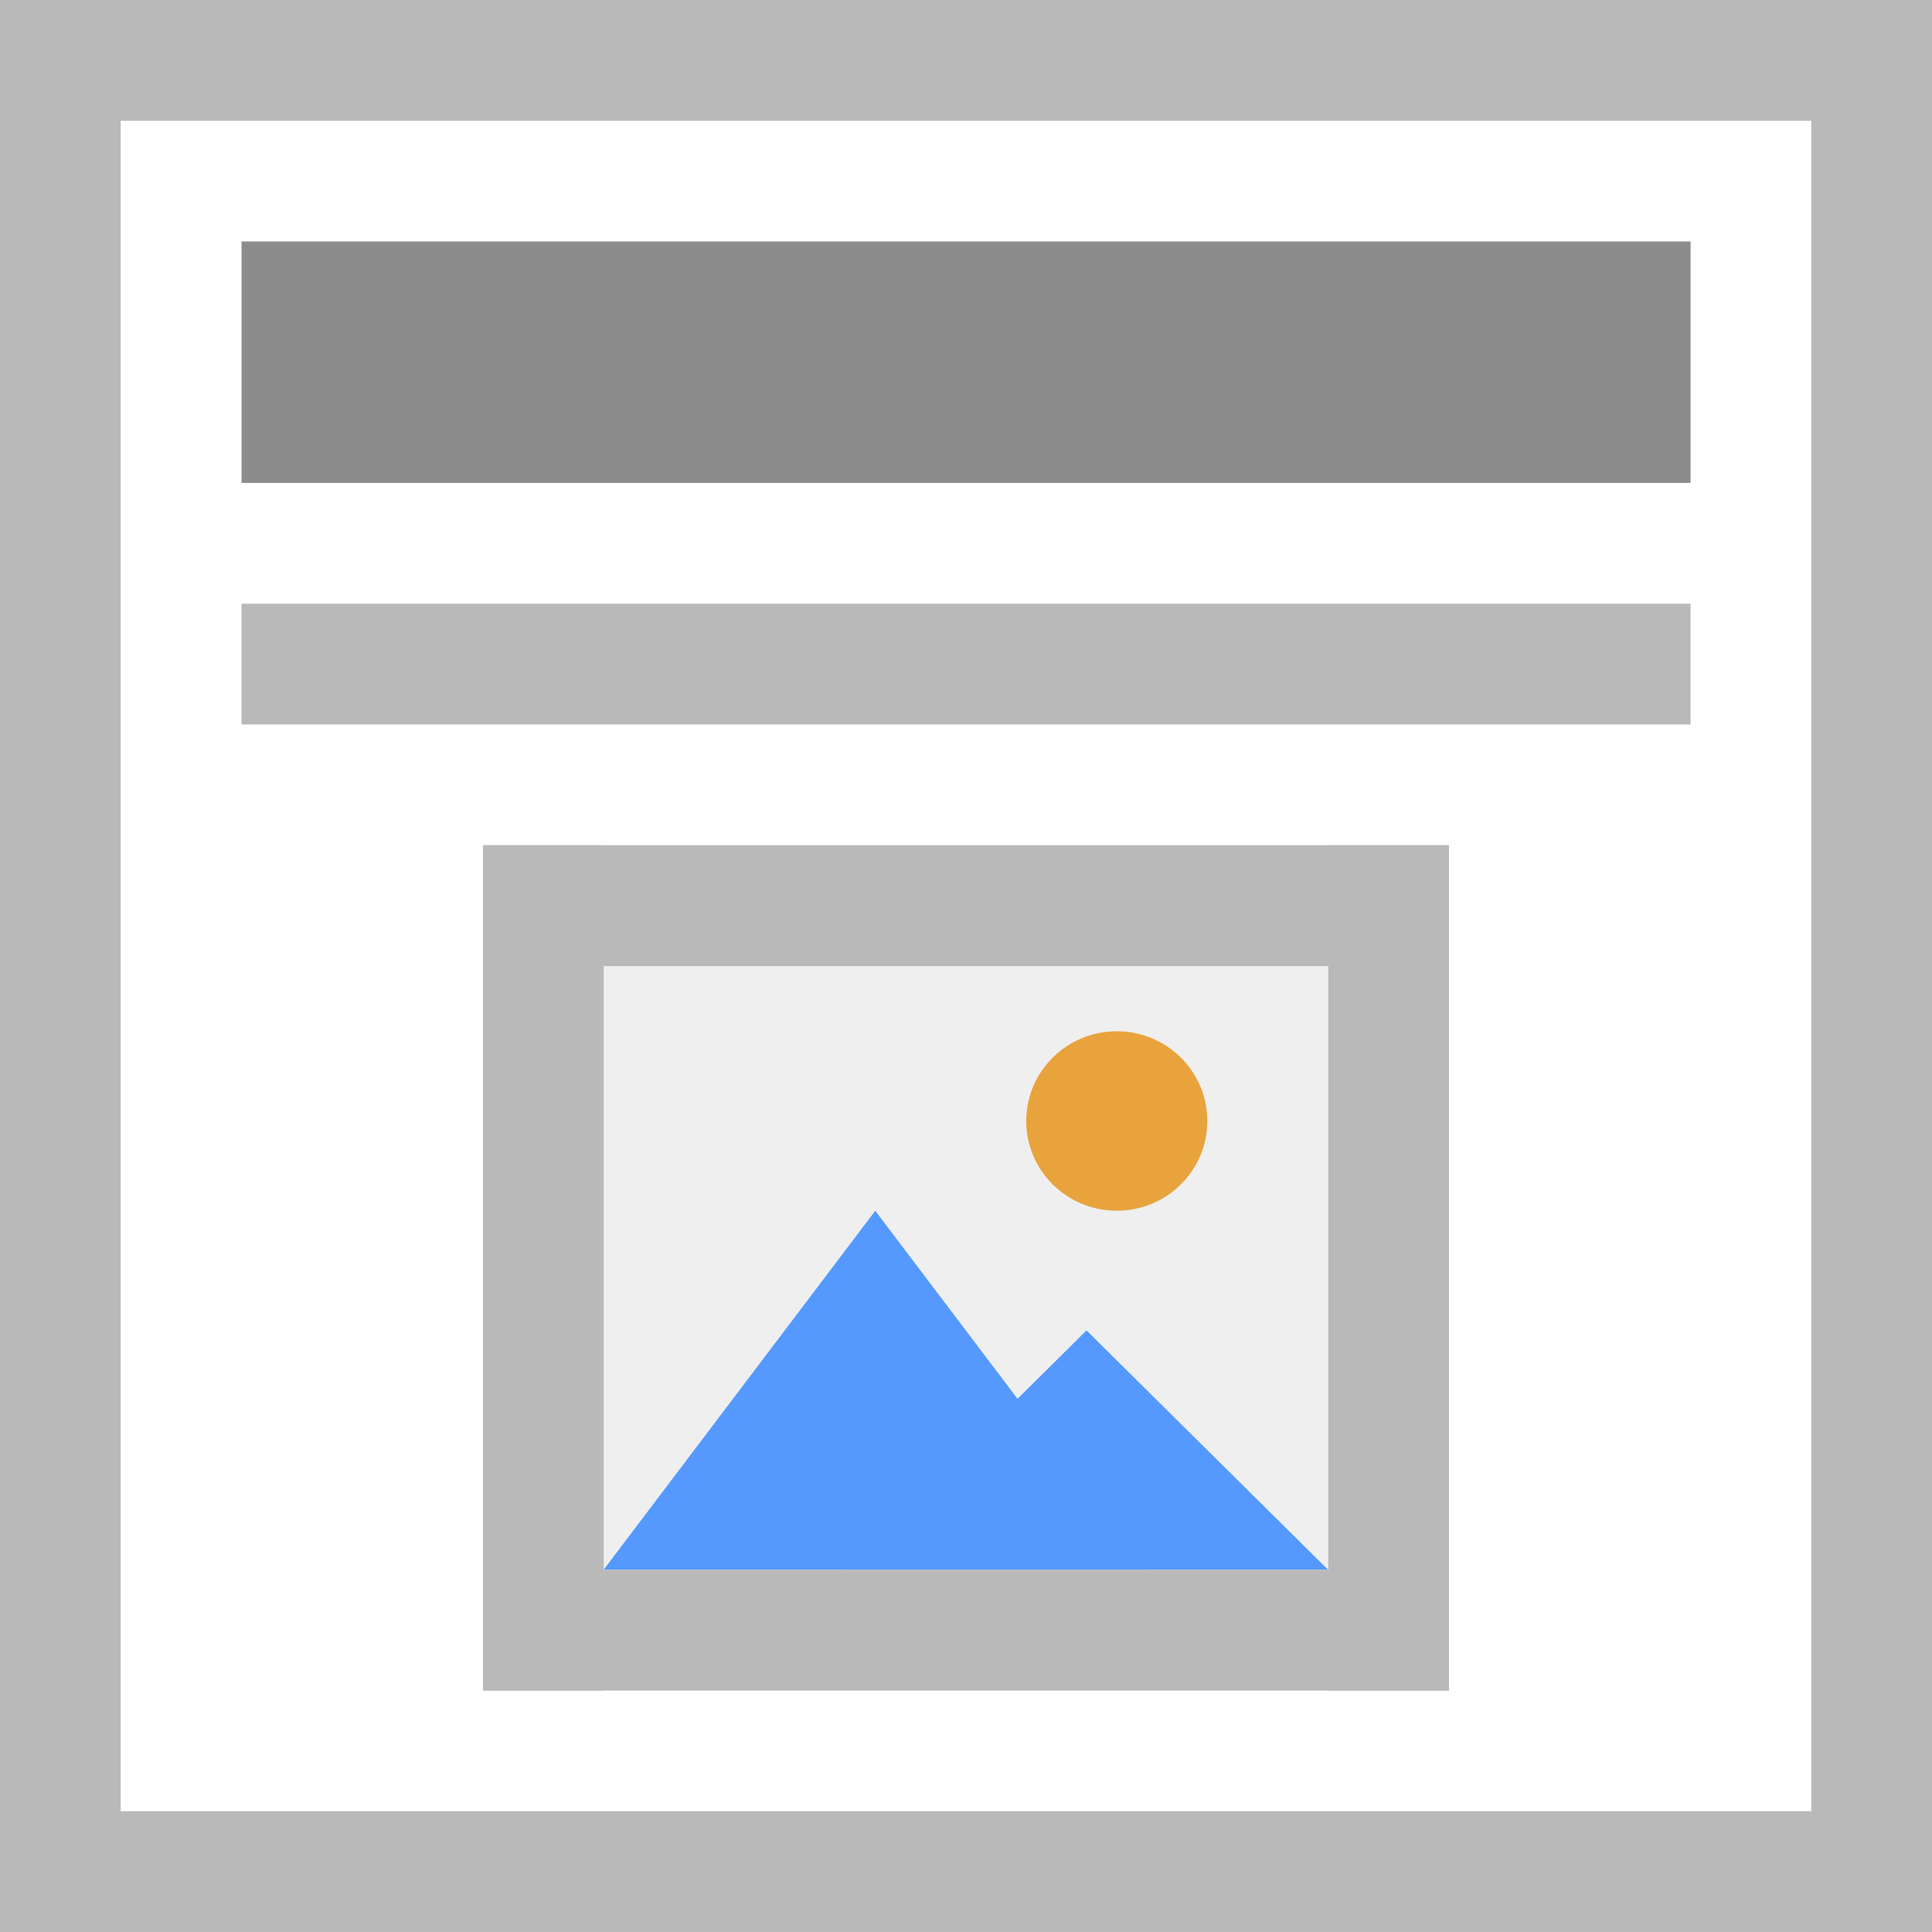
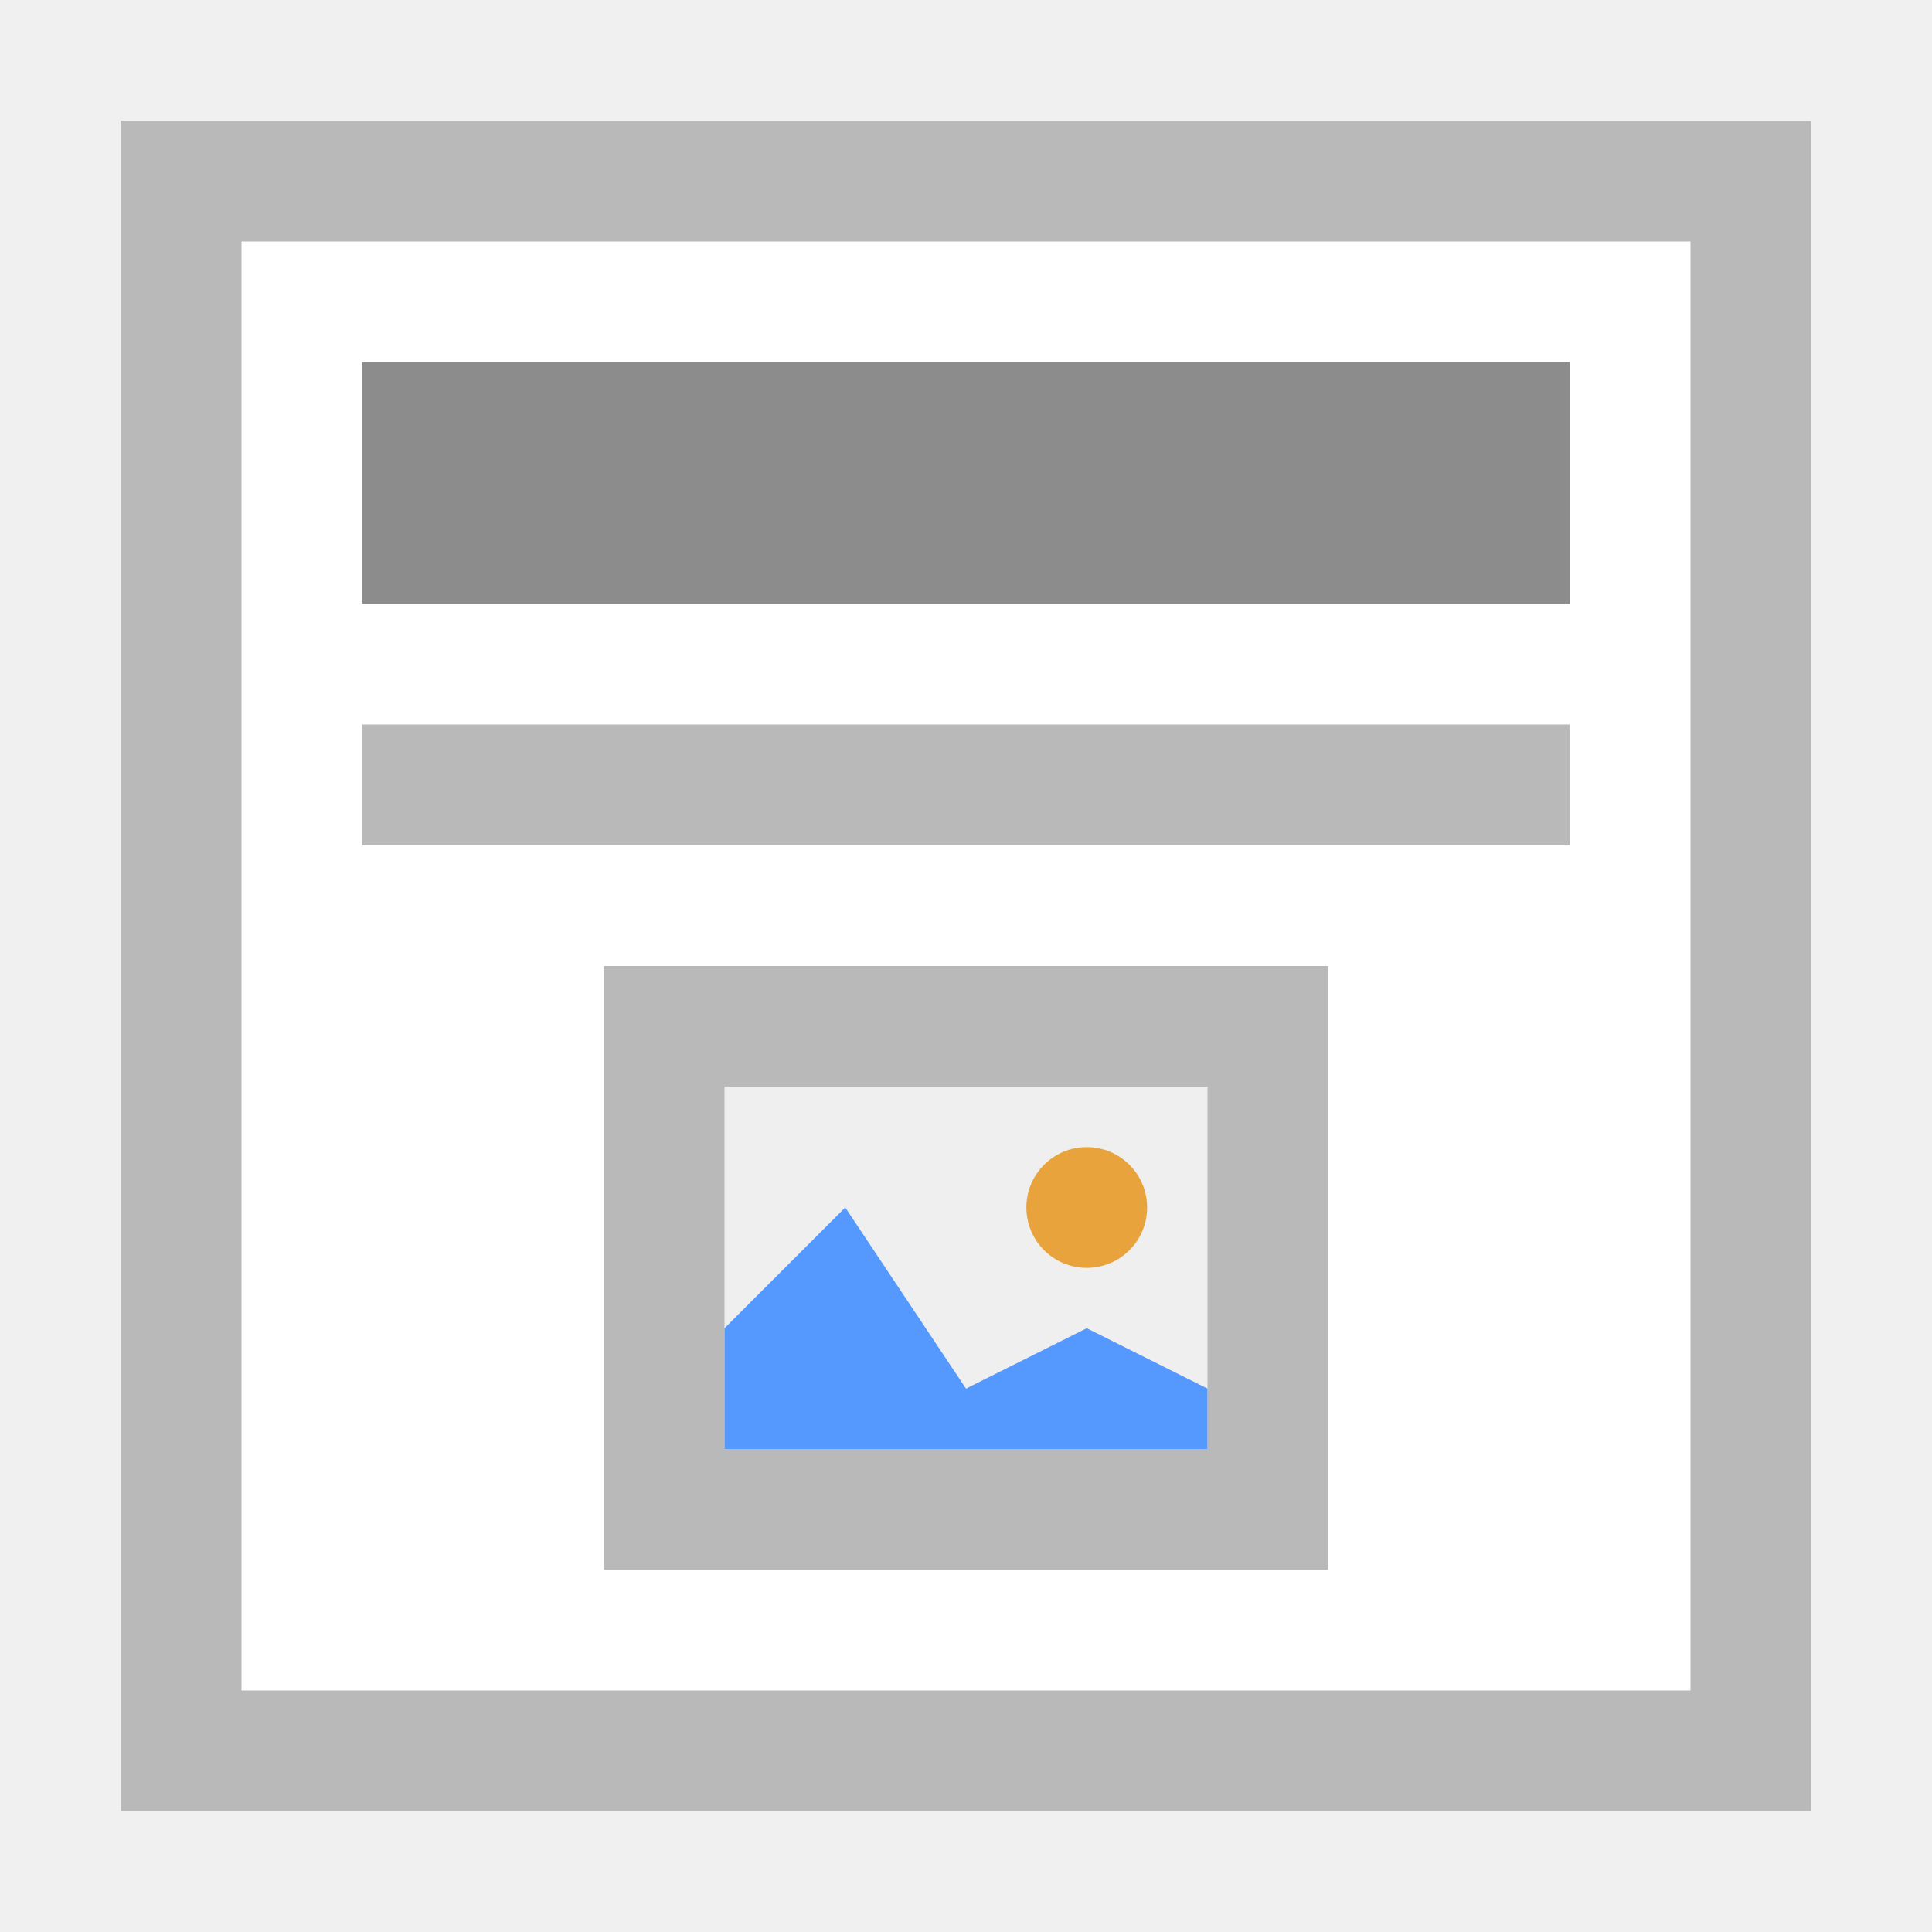
- <svg xmlns="http://www.w3.org/2000/svg" width="16" height="16" viewBox="0 0 16 16" id="svg2" version="1.1">
-   <defs id="defs4" />
-   <g id="layer1" transform="matrix(0.9997507,0,0,1.000281,-0.02715734,-1036.687)">
-     <rect style="opacity:1;fill:#ffffff;fill-opacity:1;stroke:none;stroke-width:1;stroke-linecap:square;stroke-linejoin:miter;stroke-miterlimit:4;stroke-dasharray:none;stroke-dashoffset:0;stroke-opacity:1" id="rect4183" width="16.004" height="15.996" x="0.027" y="1036.396" />
-     <path id="rect4148" d="m 2.028,1040.394 12.003,0 0,-1.999 -12.003,0 z" style="opacity:1;fill:#8c8c8c;fill-opacity:1;stroke:none;stroke-width:0;stroke-linecap:butt;stroke-linejoin:miter;stroke-miterlimit:4;stroke-dasharray:none;stroke-dashoffset:0;stroke-opacity:1" />
-     <path id="rect4155" d="m 2.028,1042.394 12.003,0 0,-1 -12.003,0 z" style="opacity:1;fill:#b9b9b9;fill-opacity:1;stroke:none;stroke-width:0;stroke-linecap:butt;stroke-linejoin:miter;stroke-miterlimit:4;stroke-dasharray:none;stroke-dashoffset:0;stroke-opacity:1" />
-     <path style="opacity:1;fill:#b9b9b9;fill-opacity:1;stroke:none;stroke-width:1;stroke-linecap:square;stroke-linejoin:miter;stroke-miterlimit:4;stroke-dasharray:none;stroke-dashoffset:0;stroke-opacity:1" d="m 0.027,1051.391 16.004,0 0,1 -16.004,0 z" id="rect4185" />
-     <path style="opacity:1;fill:#b9b9b9;fill-opacity:1;stroke:none;stroke-width:1;stroke-linecap:square;stroke-linejoin:miter;stroke-miterlimit:4;stroke-dasharray:none;stroke-dashoffset:0;stroke-opacity:1" d="m 0.027,1036.396 16.004,0 0,1 -16.004,0 z" id="rect4187" />
-     <path transform="matrix(0,1,-1,0,0,0)" style="opacity:1;fill:#b9b9b9;fill-opacity:1;stroke:none;stroke-width:1;stroke-linecap:square;stroke-linejoin:miter;stroke-miterlimit:4;stroke-dasharray:none;stroke-dashoffset:0;stroke-opacity:1" d="m 1036.396,-1.027 15.995,0 0,1 -15.995,0 z" id="rect4189" />
-     <path transform="matrix(0,1,-1,0,0,0)" style="opacity:1;fill:#b9b9b9;fill-opacity:1;stroke:none;stroke-width:1;stroke-linecap:square;stroke-linejoin:miter;stroke-miterlimit:4;stroke-dasharray:none;stroke-dashoffset:0;stroke-opacity:1" d="m 1036.396,-16.031 15.995,0 0,1 -15.995,0 z" id="rect4192" />
-     <path style="fill:#efefef;fill-opacity:1;stroke:#b9b9b9;stroke-width:0;stroke-miterlimit:4;stroke-dasharray:none;stroke-opacity:1" d="m 4.028,1043.393 8.002,0 0,6.998 -8.002,0 z" id="rect4136-1" />
-     <g transform="matrix(0.5000002,0,0,0.4952873,3.528153,530.1511)" id="g4581">
-       <path style="fill:#5599ff;fill-opacity:1;stroke:#ffaaaa;stroke-width:0;stroke-miterlimit:4;stroke-dasharray:none;stroke-opacity:1" id="path4138" d="m 10.02,1043.785 -5.333,0 -5.333,0 2.666,-4.618 2.666,-4.618 2.666,4.618 z" transform="matrix(0.8438696,0,0,0.6496115,3.54436,370.3075)" />
-       <path transform="matrix(0.7501062,0,0,0.4330738,7.483876,596.3263)" d="m 10.02,1043.785 -5.333,0 -5.333,0 2.666,-4.618 2.666,-4.618 2.666,4.618 z" id="path4144" style="fill:#5599ff;fill-opacity:1;stroke:#ffaaaa;stroke-width:0;stroke-miterlimit:4;stroke-dasharray:none;stroke-opacity:1" />
-       <path style="fill:#e8a33d;fill-opacity:1;stroke:#ffaaaa;stroke-width:0;stroke-miterlimit:4;stroke-dasharray:none;stroke-opacity:1" d="m 13,1040.862 a 1.5,1.5 0 0 1 -1.5,1.5 1.5,1.5 0 0 1 -1.5,-1.5 1.5,1.5 0 0 1 1.5,-1.5 1.5,1.5 0 0 1 1.5,1.5 z" id="path4146" />
-     </g>
-     <rect style="opacity:1;fill:#b9b9b9;fill-opacity:1;stroke:none;stroke-width:0;stroke-linecap:square;stroke-linejoin:miter;stroke-miterlimit:4;stroke-dasharray:none;stroke-dashoffset:0;stroke-opacity:1" id="rect4279" width="1" height="6.998" x="4.028" y="1043.394" />
-     <rect y="1043.394" x="11.03" height="6.998" width="1" id="rect4281" style="opacity:1;fill:#b9b9b9;fill-opacity:1;stroke:none;stroke-width:0;stroke-linecap:square;stroke-linejoin:miter;stroke-miterlimit:4;stroke-dasharray:none;stroke-dashoffset:0;stroke-opacity:1" />
-     <rect y="-12.03" x="1043.394" height="8.002" width="1" id="rect4295" style="opacity:1;fill:#b9b9b9;fill-opacity:1;stroke:none;stroke-width:0;stroke-linecap:square;stroke-linejoin:miter;stroke-miterlimit:4;stroke-dasharray:none;stroke-dashoffset:0;stroke-opacity:1" transform="matrix(0,1,-1,0,0,0)" />
-     <rect transform="matrix(0,1,-1,0,0,0)" style="opacity:1;fill:#b9b9b9;fill-opacity:1;stroke:none;stroke-width:0;stroke-linecap:square;stroke-linejoin:miter;stroke-miterlimit:4;stroke-dasharray:none;stroke-dashoffset:0;stroke-opacity:1" id="rect4297" width="1" height="8.002" x="1049.392" y="-12.03" />
-   </g>
+ <svg xmlns="http://www.w3.org/2000/svg" version="1.1" id="Ebene_1" x="0px" y="0px" viewBox="0 0 16 16" enable-background="new 0 0 16 16" xml:space="preserve">
+   <path fill="#FFFFFF" d="M1,1h14v14H1V1z" />
+   <path fill="#B9B9B9" d="M1,1v14h14V1H1z M2,2h12v12H2V2z" />
+   <rect x="3" y="3" fill="#8C8C8C" width="10" height="2" />
+   <rect x="3" y="6" fill="#B9B9B9" width="10" height="1" />
+   <path fill="#EFEFEF" d="M5,8h6v5H5V8z" />
+   <path fill="#B9B9B9" d="M5,8v5h6V8H5z M10,12H6V9h4V12z" />
+   <polygon fill="#5599FF" points="9,11 8,11.5 7,10 6,11 6,12 10,12 10,11.5 " />
+   <circle fill="#E8A33D" cx="9" cy="10" r="0.5" />
</svg>
